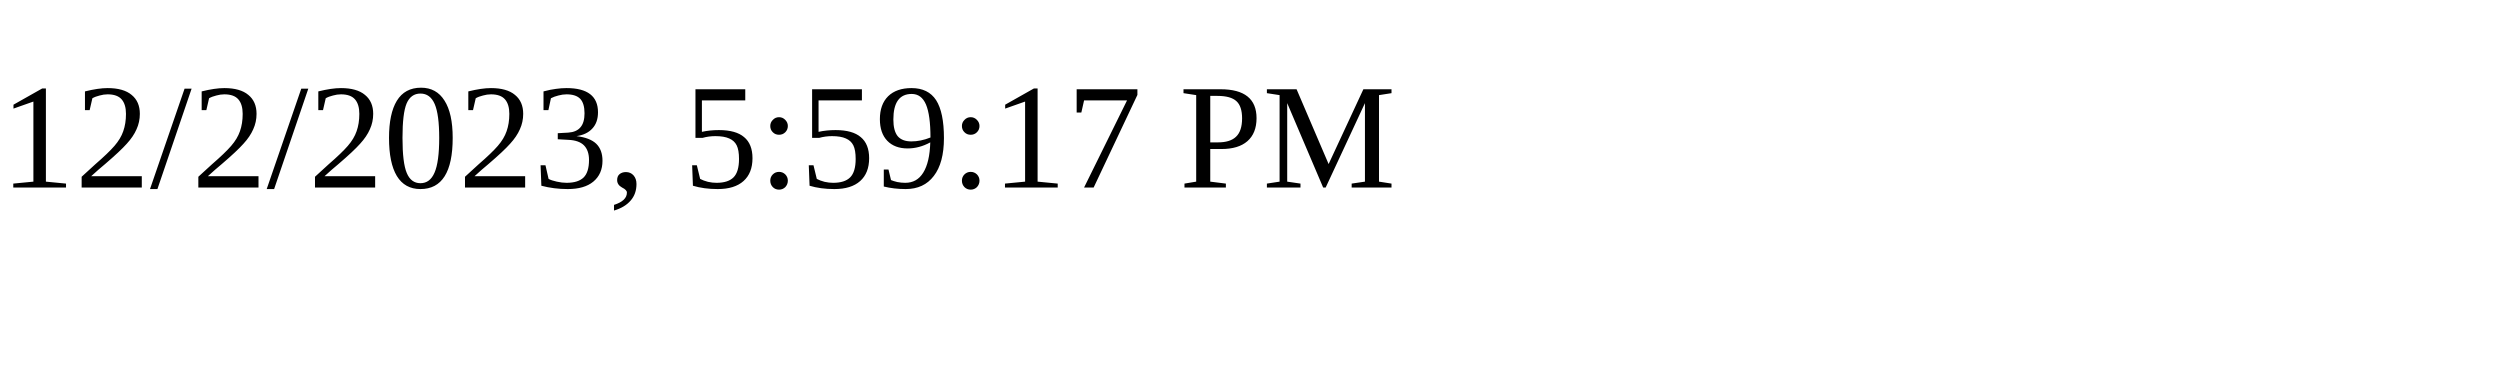
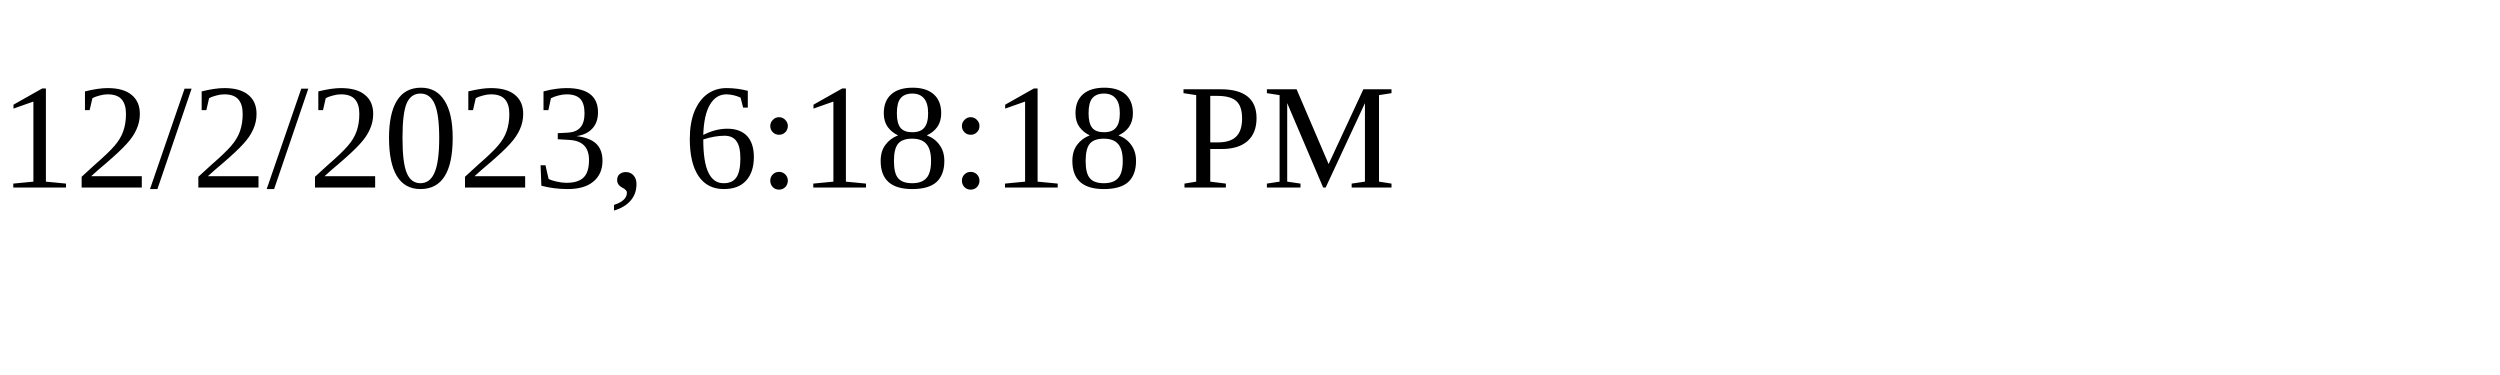
<svg xmlns="http://www.w3.org/2000/svg" height="30" width="200">
-   <text x="0" y="15">12/2/2023, 5:59:17 PM</text>
+   <text x="0" y="15">12/2/2023, 6:18:18 PM</text>
</svg>
